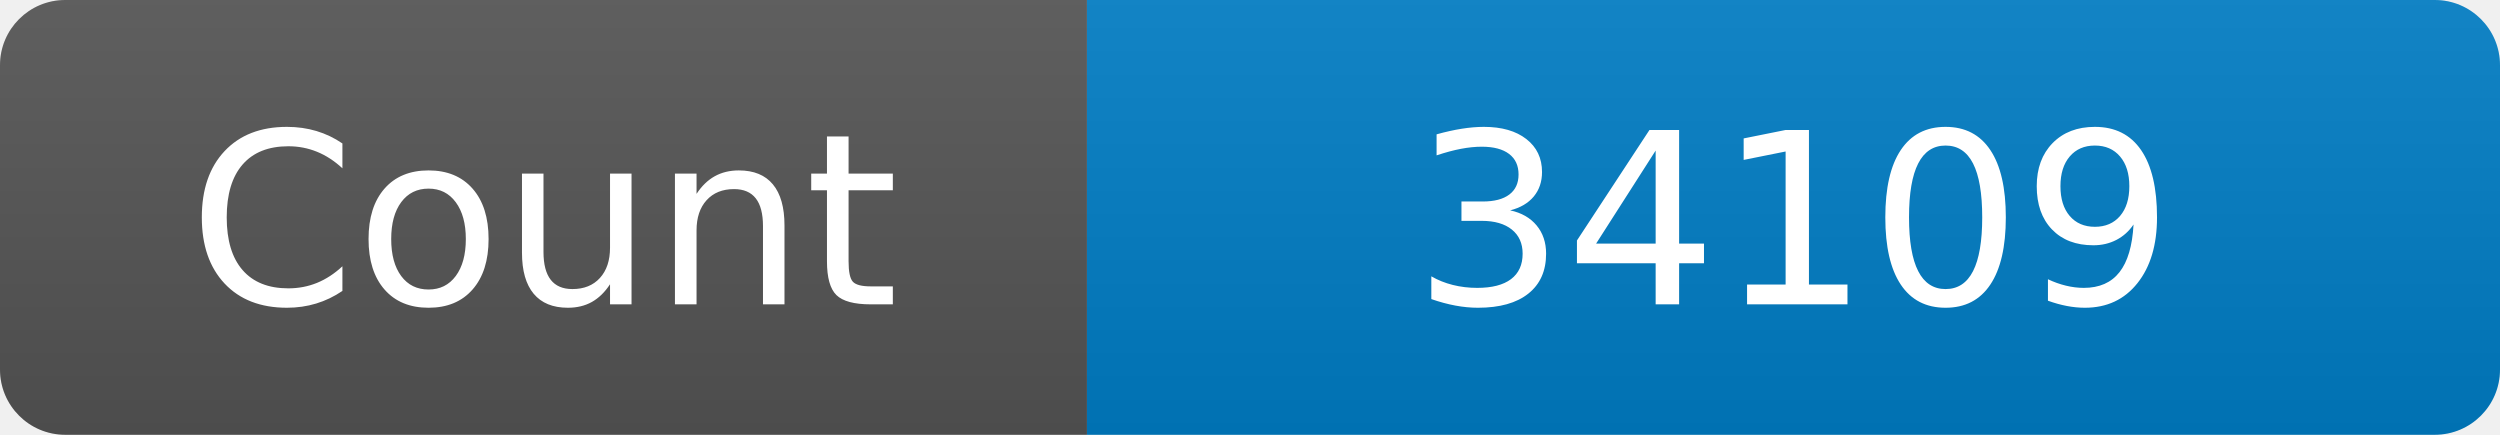
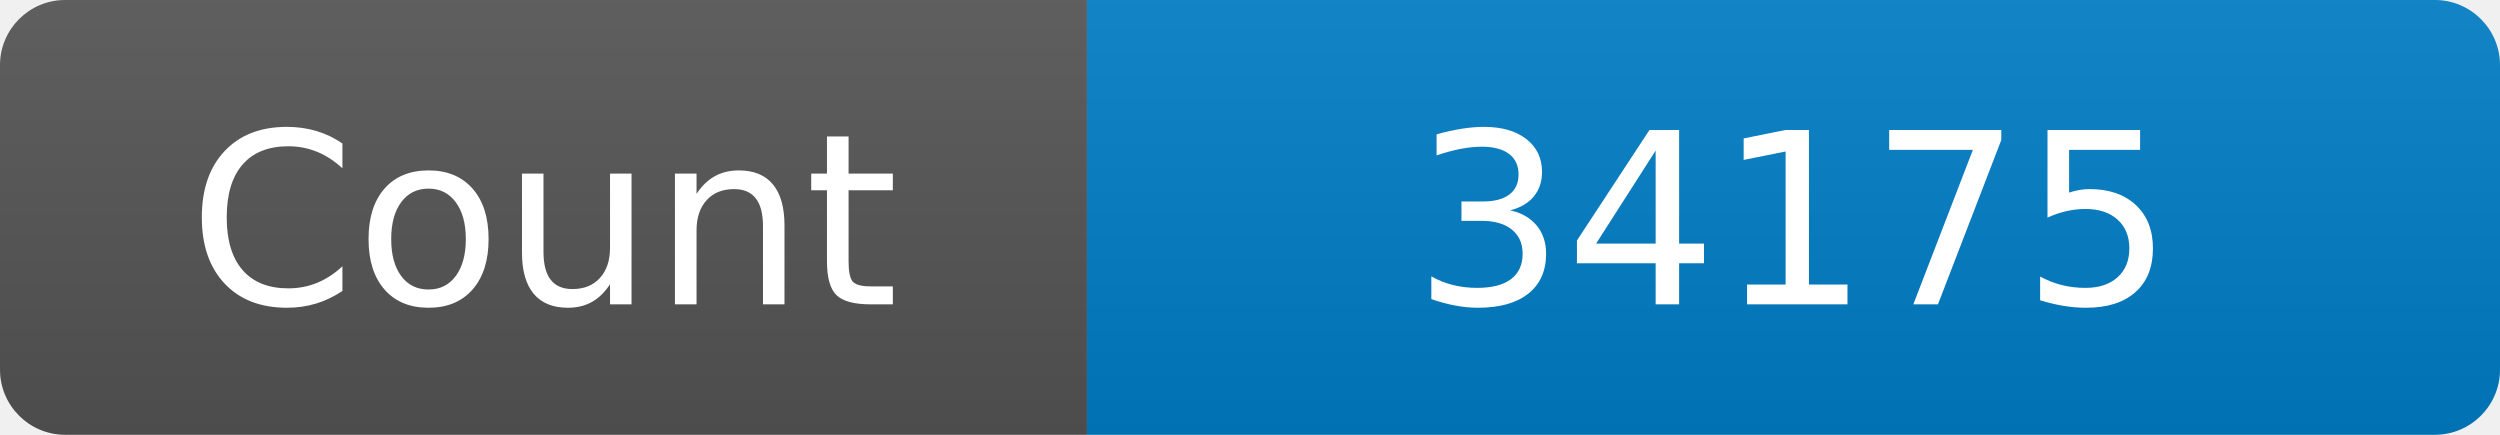
<svg xmlns="http://www.w3.org/2000/svg" width="115" height="20" role="img" aria-label="Maintained?: yes">
  <linearGradient id="s" x2="0" y2="100%">
    <stop offset="0" stop-color="#bbb" stop-opacity=".1" />
    <stop offset="1" stop-opacity=".1" />
  </linearGradient>
  <clipPath id="r">
    <rect width="115" height="20" rx="3" fill="#fff" />
  </clipPath>
  <g clip-path="url(#r)">
    <rect width="50" height="20" fill="#555" />
    <rect x="50" width="160" height="20" fill="#007ec6" />
    <rect width="115" height="20" fill="url(#s)" />
  </g>
  <g fill="#fff" text-anchor="middle" font-family="Verdana,Geneva,DejaVu Sans,sans-serif" font-size="110">
    <text x="250" y="140" transform="scale(.1)" fill="#fff">Count</text>
-     <text x="825" y="140" transform="scale(.1)" fill="#fff">34109</text>
+     <text x="825" y="140" transform="scale(.1)" fill="#fff">34175</text>
  </g>
</svg>
